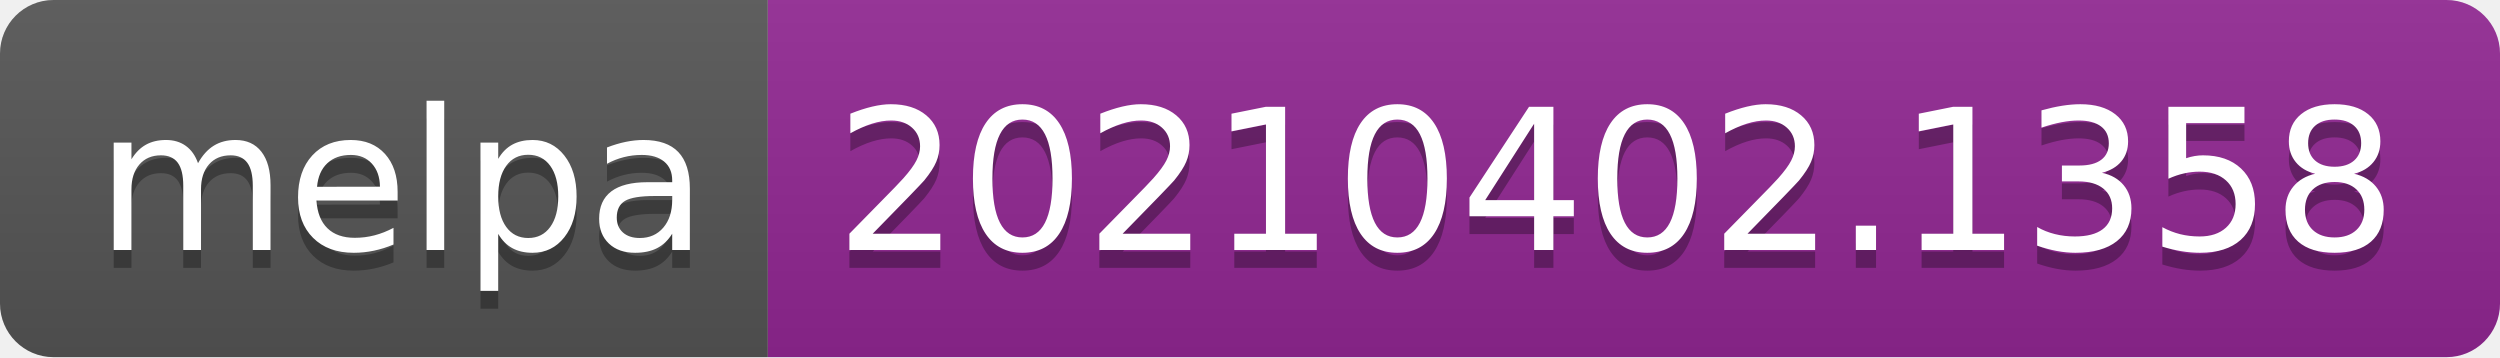
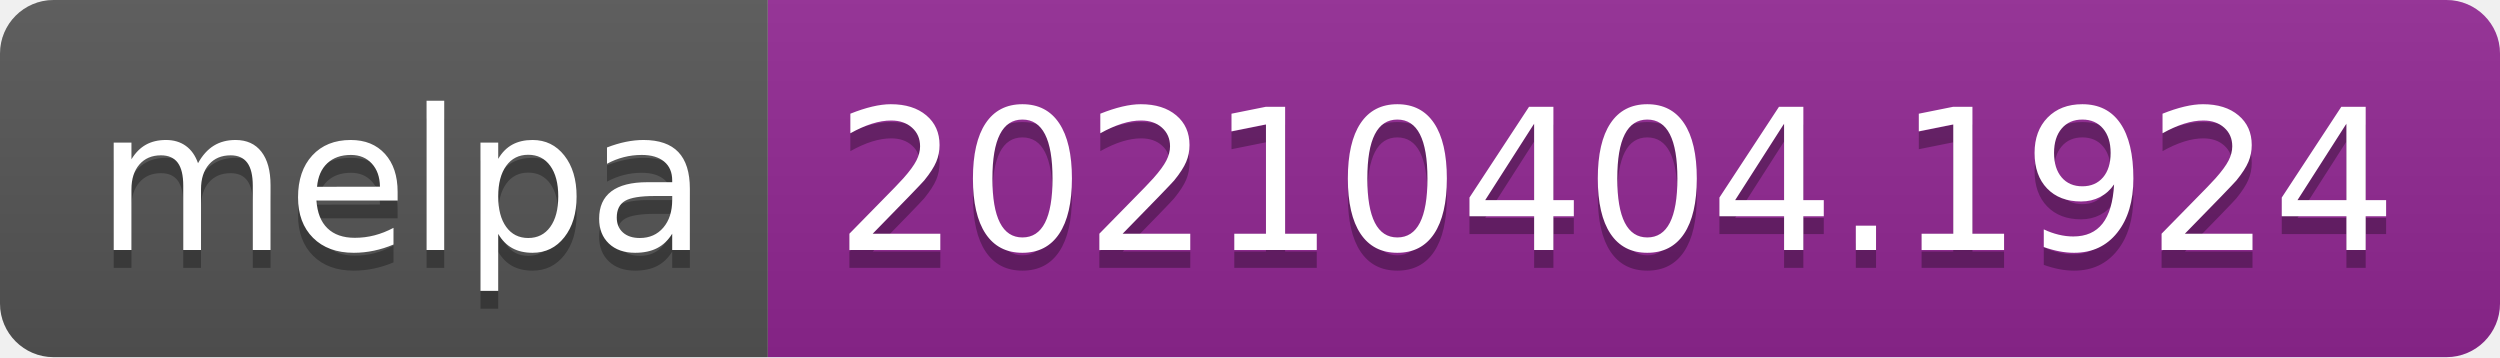
- <svg xmlns="http://www.w3.org/2000/svg" width="140" height="20" role="img" aria-label="melpa: 20210402.1358">
+ <svg xmlns="http://www.w3.org/2000/svg" width="140" height="20" role="img" aria-label="melpa: 20210404.1924">
  <linearGradient id="s" x2="0" y2="100%">
    <stop offset="0" stop-color="#bbb" stop-opacity=".1" />
    <stop offset="1" stop-opacity=".1" />
  </linearGradient>
  <clipPath id="r">
    <rect width="140" height="20" rx="3" fill="#fff" />
  </clipPath>
  <g clip-path="url(#r)">
    <rect width="43" height="20" fill="#555" />
    <rect x="43" width="97" height="20" fill="#922793" />
    <rect width="140" height="20" fill="url(#s)" />
  </g>
  <g fill="#fff" text-anchor="middle" font-family="Verdana,Geneva,DejaVu Sans,sans-serif" text-rendering="geometricPrecision" font-size="110">
    <text aria-hidden="true" x="225" y="150" fill="#010101" fill-opacity=".3" transform="scale(.1)" textLength="330">melpa</text>
    <text x="225" y="140" transform="scale(.1)" fill="#fff" textLength="330">melpa</text>
-     <text aria-hidden="true" x="905" y="150" fill="#010101" fill-opacity=".3" transform="scale(.1)" textLength="870">20210402.1358</text>
-     <text x="905" y="140" transform="scale(.1)" fill="#fff" textLength="870">20210402.1358</text>
+     <text aria-hidden="true" x="905" y="150" fill="#010101" fill-opacity=".3" transform="scale(.1)" textLength="870">20210404.1924</text>
+     <text x="905" y="140" transform="scale(.1)" fill="#fff" textLength="870">20210404.1924</text>
  </g>
</svg>
